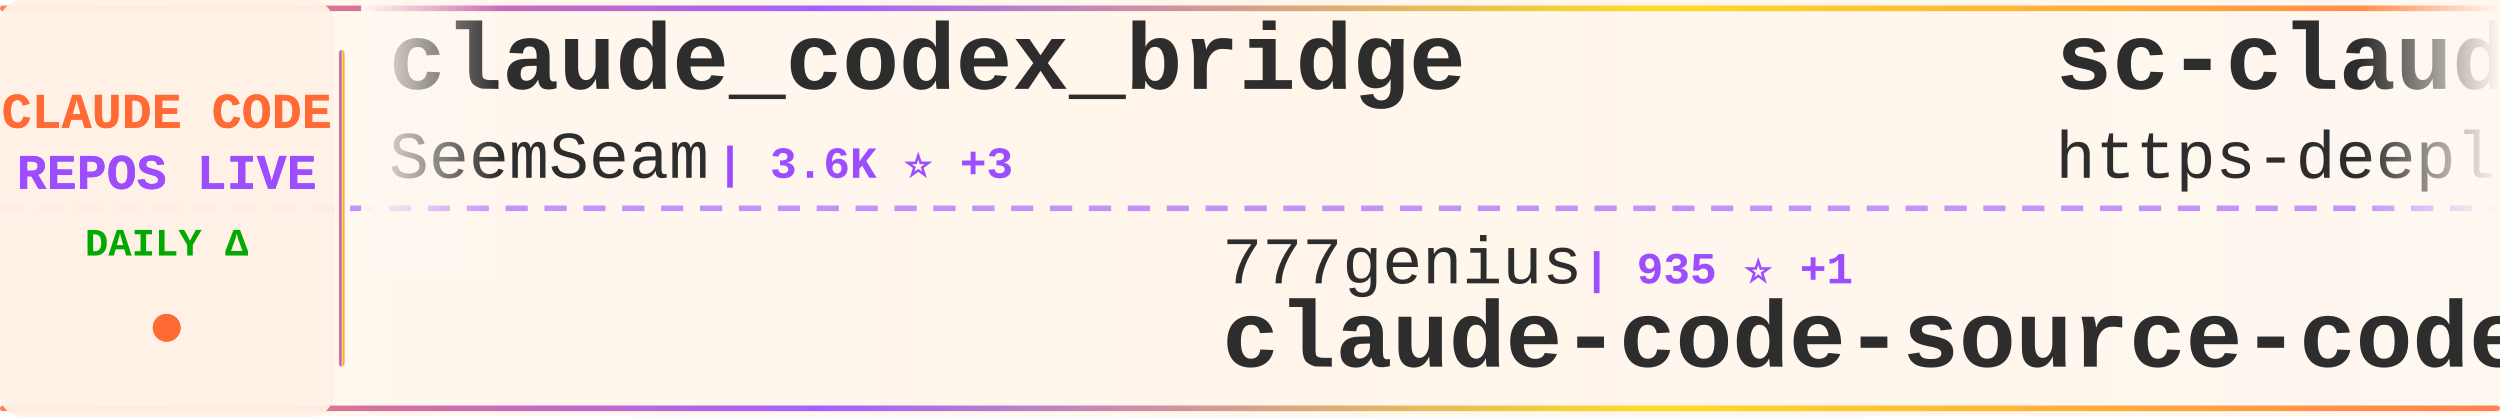
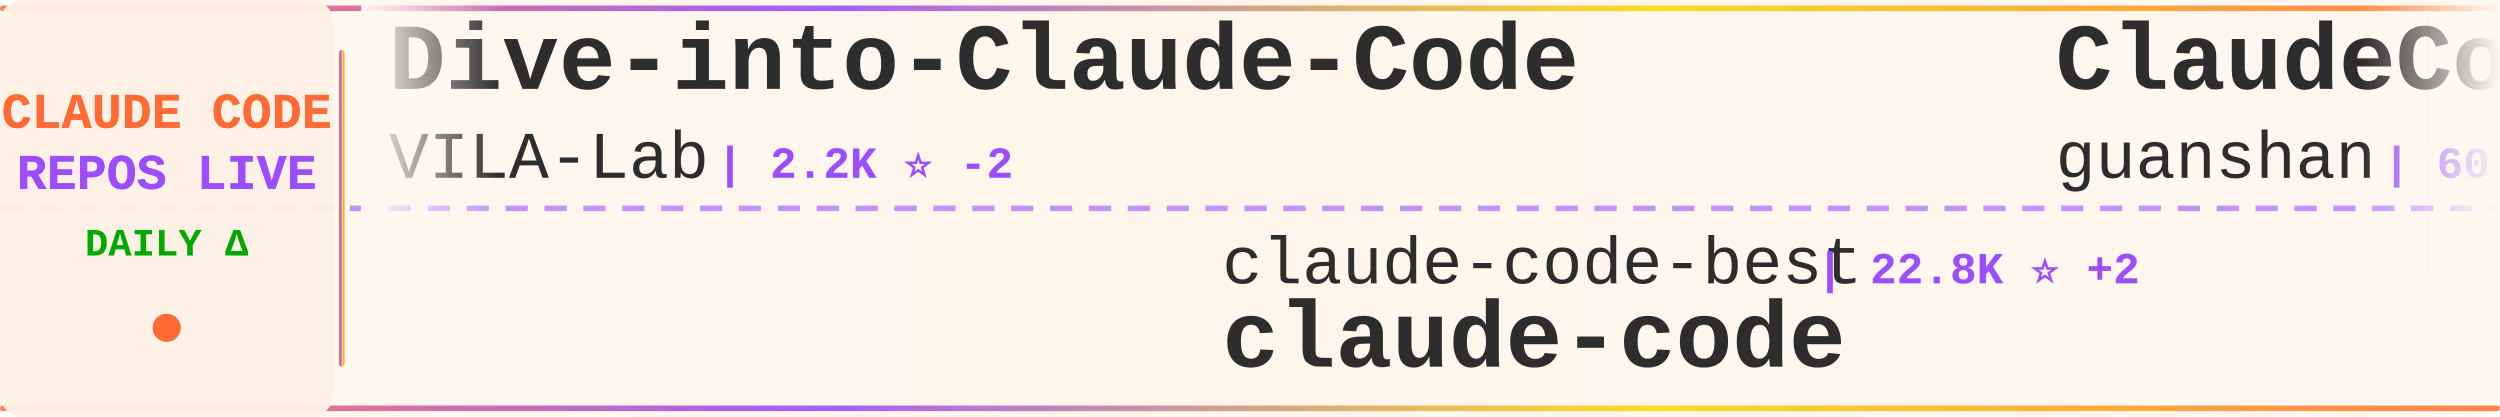
<svg xmlns="http://www.w3.org/2000/svg" width="900" height="150">
  <defs>
    <linearGradient id="tickerBg" x1="0%" y1="0%" x2="100%" y2="0%">
      <stop offset="0%" style="stop-color:#fff8f0;stop-opacity:0.98" />
      <stop offset="50%" style="stop-color:#fff5eb;stop-opacity:1" />
      <stop offset="100%" style="stop-color:#fff8f0;stop-opacity:0.98" />
    </linearGradient>
    <linearGradient id="borderGrad" x1="0%" y1="0%" x2="100%" y2="0%">
      <stop offset="0%" style="stop-color:#FF6B35;stop-opacity:0.85">
        <animate attributeName="stop-opacity" values="0.85;1;0.85" dur="2s" repeatCount="indefinite" />
      </stop>
      <stop offset="33%" style="stop-color:#9C4EFF;stop-opacity:0.9">
        <animate attributeName="stop-opacity" values="0.9;1;0.9" dur="2.2s" repeatCount="indefinite" />
      </stop>
      <stop offset="66%" style="stop-color:#FFD700;stop-opacity:0.85">
        <animate attributeName="stop-opacity" values="0.85;1;0.85" dur="1.8s" repeatCount="indefinite" />
      </stop>
      <stop offset="100%" style="stop-color:#FF6B35;stop-opacity:0.85">
        <animate attributeName="stop-opacity" values="0.85;1;0.85" dur="2s" repeatCount="indefinite" />
      </stop>
    </linearGradient>
    <filter id="textGlow">
      <feGaussianBlur stdDeviation="0.15" result="coloredBlur" />
      <feMerge>
        <feMergeNode in="coloredBlur" />
        <feMergeNode in="SourceGraphic" />
      </feMerge>
    </filter>
    <filter id="metricGlow">
      <feGaussianBlur stdDeviation="0.2" result="coloredBlur" />
      <feMerge>
        <feMergeNode in="coloredBlur" />
        <feMergeNode in="SourceGraphic" />
      </feMerge>
    </filter>
    <linearGradient id="leftFade" x1="0%" y1="0%" x2="100%" y2="0%">
      <stop offset="0%" style="stop-color:#fff8f0;stop-opacity:1" />
      <stop offset="100%" style="stop-color:#fff8f0;stop-opacity:0" />
    </linearGradient>
    <linearGradient id="rightFade" x1="0%" y1="0%" x2="100%" y2="0%">
      <stop offset="0%" style="stop-color:#fff8f0;stop-opacity:0" />
      <stop offset="100%" style="stop-color:#fff8f0;stop-opacity:1" />
    </linearGradient>
  </defs>
  <rect width="900" height="150" fill="url(#tickerBg)" rx="8" />
  <rect x="0" y="2" width="900" height="2" fill="url(#borderGrad)" rx="1" />
  <rect x="0" y="146" width="900" height="2" fill="url(#borderGrad)" rx="1" />
  <line x1="0" y1="75" x2="900" y2="75" stroke="#9C4EFF" stroke-width="2" stroke-dasharray="8 6" opacity="0.6" />
  <rect x="0" y="0" width="120" height="150" fill="#fff0e6" opacity="0.95" rx="8" />
  <text x="60" y="46" font-family="'Courier New', monospace" font-size="18" font-weight="bold" fill="#FF6B35" text-anchor="middle" filter="url(#textGlow)">
    CLAUDE CODE
  </text>
  <text x="60" y="68" font-family="'Courier New', monospace" font-size="18" font-weight="bold" fill="#9C4EFF" text-anchor="middle" filter="url(#textGlow)">
    REPOS LIVE
  </text>
  <text x="60" y="92" font-family="'Courier New', monospace" font-size="14" font-weight="bold" fill="#00aa00" text-anchor="middle">
    DAILY Δ
  </text>
  <circle cx="60" cy="118" r="5" fill="#FF6B35" filter="url(#metricGlow)">
    <animate attributeName="r" values="4;6;4" dur="1.5s" repeatCount="indefinite" />
    <animate attributeName="opacity" values="0.6;1;0.6" dur="1.5s" repeatCount="indefinite" />
  </circle>
  <rect x="122" y="18" width="2" height="114" fill="url(#borderGrad)" rx="1" />
  <clipPath id="tickerClip">
    <rect x="130" y="0" width="770" height="150" />
  </clipPath>
  <g clip-path="url(#tickerClip)">
    <g id="tickerItems">
      <animateTransform attributeName="transform" attributeType="XML" type="translate" from="0 0" to="-3000 0" dur="54s" repeatCount="indefinite" />
      <g transform="translate(0, 0)">
-         <text x="140" y="32" font-family="'Courier New', monospace" font-size="34" font-weight="bold" fill="#2d2d2d">claude_codex_bridge</text>
-         <text x="140" y="64" font-family="'Courier New', monospace" font-size="24" font-weight="normal" fill="#2d2d2d" opacity="1.0">SeemSeam</text>
-         <text x="258" y="64" font-family="'Courier New', monospace" font-size="16" font-weight="bold" fill="#9C4EFF"> | 3.6K ⭐ +3</text>
+         <text x="140" y="32" font-family="'Courier New', monospace" font-size="34" font-weight="bold" fill="#2d2d2d">Dive-into-Claude-Code</text>
+         <text x="140" y="64" font-family="'Courier New', monospace" font-size="24" font-weight="normal" fill="#2d2d2d" opacity="1.0">VILA-Lab</text>
+         <text x="258" y="64" font-family="'Courier New', monospace" font-size="16" font-weight="bold" fill="#9C4EFF"> | 2.2K ⭐ -2</text>
      </g>
      <g transform="translate(300, 0)">
-         <text x="140" y="102" font-family="'Courier New', monospace" font-size="24" font-weight="normal" fill="#2d2d2d" opacity="1.0">777genius</text>
-         <text x="270" y="102" font-family="'Courier New', monospace" font-size="16" font-weight="bold" fill="#9C4EFF"> | 935 ⭐ +1</text>
-         <text x="140" y="132" font-family="'Courier New', monospace" font-size="34" font-weight="bold" fill="#2d2d2d">claude-code-source-code</text>
+         <text x="140" y="102" font-family="'Courier New', monospace" font-size="24" font-weight="normal" fill="#2d2d2d" opacity="1.0">claude-code-best</text>
+         <text x="354" y="102" font-family="'Courier New', monospace" font-size="16" font-weight="bold" fill="#9C4EFF"> | 22.8K ⭐ +2</text>
+         <text x="140" y="132" font-family="'Courier New', monospace" font-size="34" font-weight="bold" fill="#2d2d2d">claude-code</text>
      </g>
      <g transform="translate(600, 0)">
-         <text x="140" y="32" font-family="'Courier New', monospace" font-size="34" font-weight="bold" fill="#2d2d2d">sc-claude-code-files</text>
-         <text x="140" y="64" font-family="'Courier New', monospace" font-size="24" font-weight="normal" fill="#2d2d2d" opacity="1.0">https-deeplearning-ai</text>
-         <text x="414" y="64" font-family="'Courier New', monospace" font-size="16" font-weight="bold" fill="#9C4EFF"> | 554 ⭐</text>
+         <text x="140" y="32" font-family="'Courier New', monospace" font-size="34" font-weight="bold" fill="#2d2d2d">ClaudeCode</text>
+         <text x="140" y="64" font-family="'Courier New', monospace" font-size="24" font-weight="normal" fill="#2d2d2d" opacity="1.0">guanshan</text>
+         <text x="258" y="64" font-family="'Courier New', monospace" font-size="16" font-weight="bold" fill="#9C4EFF"> | 60 ⭐</text>
      </g>
      <g transform="translate(900, 0)">
-         <text x="140" y="102" font-family="'Courier New', monospace" font-size="24" font-weight="normal" fill="#2d2d2d" opacity="1.0">ChinaSiro</text>
-         <text x="270" y="102" font-family="'Courier New', monospace" font-size="16" font-weight="bold" fill="#9C4EFF"> | 9.7K ⭐</text>
-         <text x="140" y="132" font-family="'Courier New', monospace" font-size="34" font-weight="bold" fill="#2d2d2d">claude-code-sourcemap</text>
+         <text x="140" y="102" font-family="'Courier New', monospace" font-size="24" font-weight="normal" fill="#2d2d2d" opacity="1.0">frankbria</text>
+         <text x="270" y="102" font-family="'Courier New', monospace" font-size="16" font-weight="bold" fill="#9C4EFF"> | 9.7K ⭐ +1</text>
+         <text x="140" y="132" font-family="'Courier New', monospace" font-size="34" font-weight="bold" fill="#2d2d2d">ralph-claude-code</text>
      </g>
      <g transform="translate(1200, 0)">
-         <text x="140" y="32" font-family="'Courier New', monospace" font-size="34" font-weight="bold" fill="#2d2d2d">everything-claude-code-z...</text>
-         <text x="140" y="64" font-family="'Courier New', monospace" font-size="24" font-weight="normal" fill="#2d2d2d" opacity="1.0">xu-xiang</text>
-         <text x="258" y="64" font-family="'Courier New', monospace" font-size="16" font-weight="bold" fill="#9C4EFF"> | 2.0K ⭐ +2</text>
+         <text x="140" y="32" font-family="'Courier New', monospace" font-size="34" font-weight="bold" fill="#2d2d2d">claude-code</text>
+         <text x="140" y="64" font-family="'Courier New', monospace" font-size="24" font-weight="normal" fill="#2d2d2d" opacity="1.0">codeaashu</text>
+         <text x="270" y="64" font-family="'Courier New', monospace" font-size="16" font-weight="bold" fill="#9C4EFF"> | 3.4K ⭐</text>
      </g>
      <g transform="translate(1500, 0)">
-         <text x="140" y="102" font-family="'Courier New', monospace" font-size="24" font-weight="normal" fill="#2d2d2d" opacity="1.0">diet103</text>
-         <text x="246" y="102" font-family="'Courier New', monospace" font-size="16" font-weight="bold" fill="#9C4EFF"> | 10.0K ⭐ +1</text>
-         <text x="140" y="132" font-family="'Courier New', monospace" font-size="34" font-weight="bold" fill="#2d2d2d">claude-code-infrastructu...</text>
+         <text x="140" y="102" font-family="'Courier New', monospace" font-size="24" font-weight="normal" fill="#2d2d2d" opacity="1.0">wanshuiyin</text>
+         <text x="282" y="102" font-family="'Courier New', monospace" font-size="16" font-weight="bold" fill="#9C4EFF"> | 17.2K ⭐ +7</text>
+         <text x="140" y="132" font-family="'Courier New', monospace" font-size="34" font-weight="bold" fill="#2d2d2d">Auto-claude-code-researc...</text>
      </g>
      <g transform="translate(1800, 0)">
-         <text x="140" y="32" font-family="'Courier New', monospace" font-size="34" font-weight="bold" fill="#2d2d2d">ClaudeCode-Portable</text>
-         <text x="140" y="64" font-family="'Courier New', monospace" font-size="24" font-weight="normal" fill="#2d2d2d" opacity="1.0">techjarves</text>
-         <text x="282" y="64" font-family="'Courier New', monospace" font-size="16" font-weight="bold" fill="#9C4EFF"> | 1.6K ⭐</text>
+         <text x="140" y="32" font-family="'Courier New', monospace" font-size="34" font-weight="bold" fill="#2d2d2d">claude-code-guide</text>
+         <text x="140" y="64" font-family="'Courier New', monospace" font-size="24" font-weight="normal" fill="#2d2d2d" opacity="1.0">zebbern</text>
+         <text x="246" y="64" font-family="'Courier New', monospace" font-size="16" font-weight="bold" fill="#9C4EFF"> | 4.7K ⭐ -2</text>
      </g>
      <g transform="translate(2100, 0)">
-         <text x="140" y="102" font-family="'Courier New', monospace" font-size="24" font-weight="normal" fill="#2d2d2d" opacity="1.0">digitalsamba</text>
-         <text x="306" y="102" font-family="'Courier New', monospace" font-size="16" font-weight="bold" fill="#9C4EFF"> | 2.2K ⭐ +3</text>
-         <text x="140" y="132" font-family="'Courier New', monospace" font-size="34" font-weight="bold" fill="#2d2d2d">claude-code-video-toolki...</text>
+         <text x="140" y="102" font-family="'Courier New', monospace" font-size="24" font-weight="normal" fill="#2d2d2d" opacity="1.0">KPR111</text>
+         <text x="234" y="102" font-family="'Courier New', monospace" font-size="16" font-weight="bold" fill="#9C4EFF"> | 18 ⭐</text>
+         <text x="140" y="132" font-family="'Courier New', monospace" font-size="34" font-weight="bold" fill="#2d2d2d">Claude-Code</text>
      </g>
      <g transform="translate(2400, 0)">
-         <text x="140" y="32" font-family="'Courier New', monospace" font-size="34" font-weight="bold" fill="#2d2d2d">claude-code</text>
-         <text x="140" y="64" font-family="'Courier New', monospace" font-size="24" font-weight="normal" fill="#2d2d2d" opacity="1.0">Onewon</text>
-         <text x="234" y="64" font-family="'Courier New', monospace" font-size="16" font-weight="bold" fill="#9C4EFF"> | 182 ⭐</text>
+         <text x="140" y="32" font-family="'Courier New', monospace" font-size="34" font-weight="bold" fill="#2d2d2d">claude-code-spec-workflo...</text>
+         <text x="140" y="64" font-family="'Courier New', monospace" font-size="24" font-weight="normal" fill="#2d2d2d" opacity="1.0">Pimzino</text>
+         <text x="246" y="64" font-family="'Courier New', monospace" font-size="16" font-weight="bold" fill="#9C4EFF"> | 3.9K ⭐ -1</text>
      </g>
      <g transform="translate(2700, 0)">
-         <text x="140" y="102" font-family="'Courier New', monospace" font-size="24" font-weight="normal" fill="#2d2d2d" opacity="1.0">fuergaosi233</text>
-         <text x="306" y="102" font-family="'Courier New', monospace" font-size="16" font-weight="bold" fill="#9C4EFF"> | 2.8K ⭐ +2</text>
-         <text x="140" y="132" font-family="'Courier New', monospace" font-size="34" font-weight="bold" fill="#2d2d2d">claude-code-proxy</text>
+         <text x="140" y="102" font-family="'Courier New', monospace" font-size="24" font-weight="normal" fill="#2d2d2d" opacity="1.0">alejandrobalderas</text>
+         <text x="366" y="102" font-family="'Courier New', monospace" font-size="16" font-weight="bold" fill="#9C4EFF"> | 3.0K ⭐ -1</text>
+         <text x="140" y="132" font-family="'Courier New', monospace" font-size="34" font-weight="bold" fill="#2d2d2d">claude-code-from-source</text>
      </g>
      <g transform="translate(3000, 0)">
-         <text x="140" y="32" font-family="'Courier New', monospace" font-size="34" font-weight="bold" fill="#2d2d2d">claude_codex_bridge</text>
-         <text x="140" y="64" font-family="'Courier New', monospace" font-size="24" font-weight="normal" fill="#2d2d2d" opacity="1.0">SeemSeam</text>
-         <text x="258" y="64" font-family="'Courier New', monospace" font-size="16" font-weight="bold" fill="#9C4EFF"> | 3.6K ⭐ +3</text>
+         <text x="140" y="32" font-family="'Courier New', monospace" font-size="34" font-weight="bold" fill="#2d2d2d">Dive-into-Claude-Code</text>
+         <text x="140" y="64" font-family="'Courier New', monospace" font-size="24" font-weight="normal" fill="#2d2d2d" opacity="1.0">VILA-Lab</text>
+         <text x="258" y="64" font-family="'Courier New', monospace" font-size="16" font-weight="bold" fill="#9C4EFF"> | 2.2K ⭐ -2</text>
      </g>
      <g transform="translate(3300, 0)">
-         <text x="140" y="102" font-family="'Courier New', monospace" font-size="24" font-weight="normal" fill="#2d2d2d" opacity="1.0">777genius</text>
-         <text x="270" y="102" font-family="'Courier New', monospace" font-size="16" font-weight="bold" fill="#9C4EFF"> | 935 ⭐ +1</text>
-         <text x="140" y="132" font-family="'Courier New', monospace" font-size="34" font-weight="bold" fill="#2d2d2d">claude-code-source-code</text>
+         <text x="140" y="102" font-family="'Courier New', monospace" font-size="24" font-weight="normal" fill="#2d2d2d" opacity="1.0">claude-code-best</text>
+         <text x="354" y="102" font-family="'Courier New', monospace" font-size="16" font-weight="bold" fill="#9C4EFF"> | 22.8K ⭐ +2</text>
+         <text x="140" y="132" font-family="'Courier New', monospace" font-size="34" font-weight="bold" fill="#2d2d2d">claude-code</text>
      </g>
      <g transform="translate(3600, 0)">
-         <text x="140" y="32" font-family="'Courier New', monospace" font-size="34" font-weight="bold" fill="#2d2d2d">sc-claude-code-files</text>
-         <text x="140" y="64" font-family="'Courier New', monospace" font-size="24" font-weight="normal" fill="#2d2d2d" opacity="1.0">https-deeplearning-ai</text>
-         <text x="414" y="64" font-family="'Courier New', monospace" font-size="16" font-weight="bold" fill="#9C4EFF"> | 554 ⭐</text>
+         <text x="140" y="32" font-family="'Courier New', monospace" font-size="34" font-weight="bold" fill="#2d2d2d">ClaudeCode</text>
+         <text x="140" y="64" font-family="'Courier New', monospace" font-size="24" font-weight="normal" fill="#2d2d2d" opacity="1.0">guanshan</text>
+         <text x="258" y="64" font-family="'Courier New', monospace" font-size="16" font-weight="bold" fill="#9C4EFF"> | 60 ⭐</text>
      </g>
      <g transform="translate(3900, 0)">
-         <text x="140" y="102" font-family="'Courier New', monospace" font-size="24" font-weight="normal" fill="#2d2d2d" opacity="1.0">ChinaSiro</text>
-         <text x="270" y="102" font-family="'Courier New', monospace" font-size="16" font-weight="bold" fill="#9C4EFF"> | 9.7K ⭐</text>
-         <text x="140" y="132" font-family="'Courier New', monospace" font-size="34" font-weight="bold" fill="#2d2d2d">claude-code-sourcemap</text>
+         <text x="140" y="102" font-family="'Courier New', monospace" font-size="24" font-weight="normal" fill="#2d2d2d" opacity="1.0">frankbria</text>
+         <text x="270" y="102" font-family="'Courier New', monospace" font-size="16" font-weight="bold" fill="#9C4EFF"> | 9.7K ⭐ +1</text>
+         <text x="140" y="132" font-family="'Courier New', monospace" font-size="34" font-weight="bold" fill="#2d2d2d">ralph-claude-code</text>
      </g>
    </g>
  </g>
  <rect x="130" y="0" width="50" height="100" fill="url(#leftFade)" />
  <rect x="850" y="0" width="50" height="100" fill="url(#rightFade)" />
</svg>
